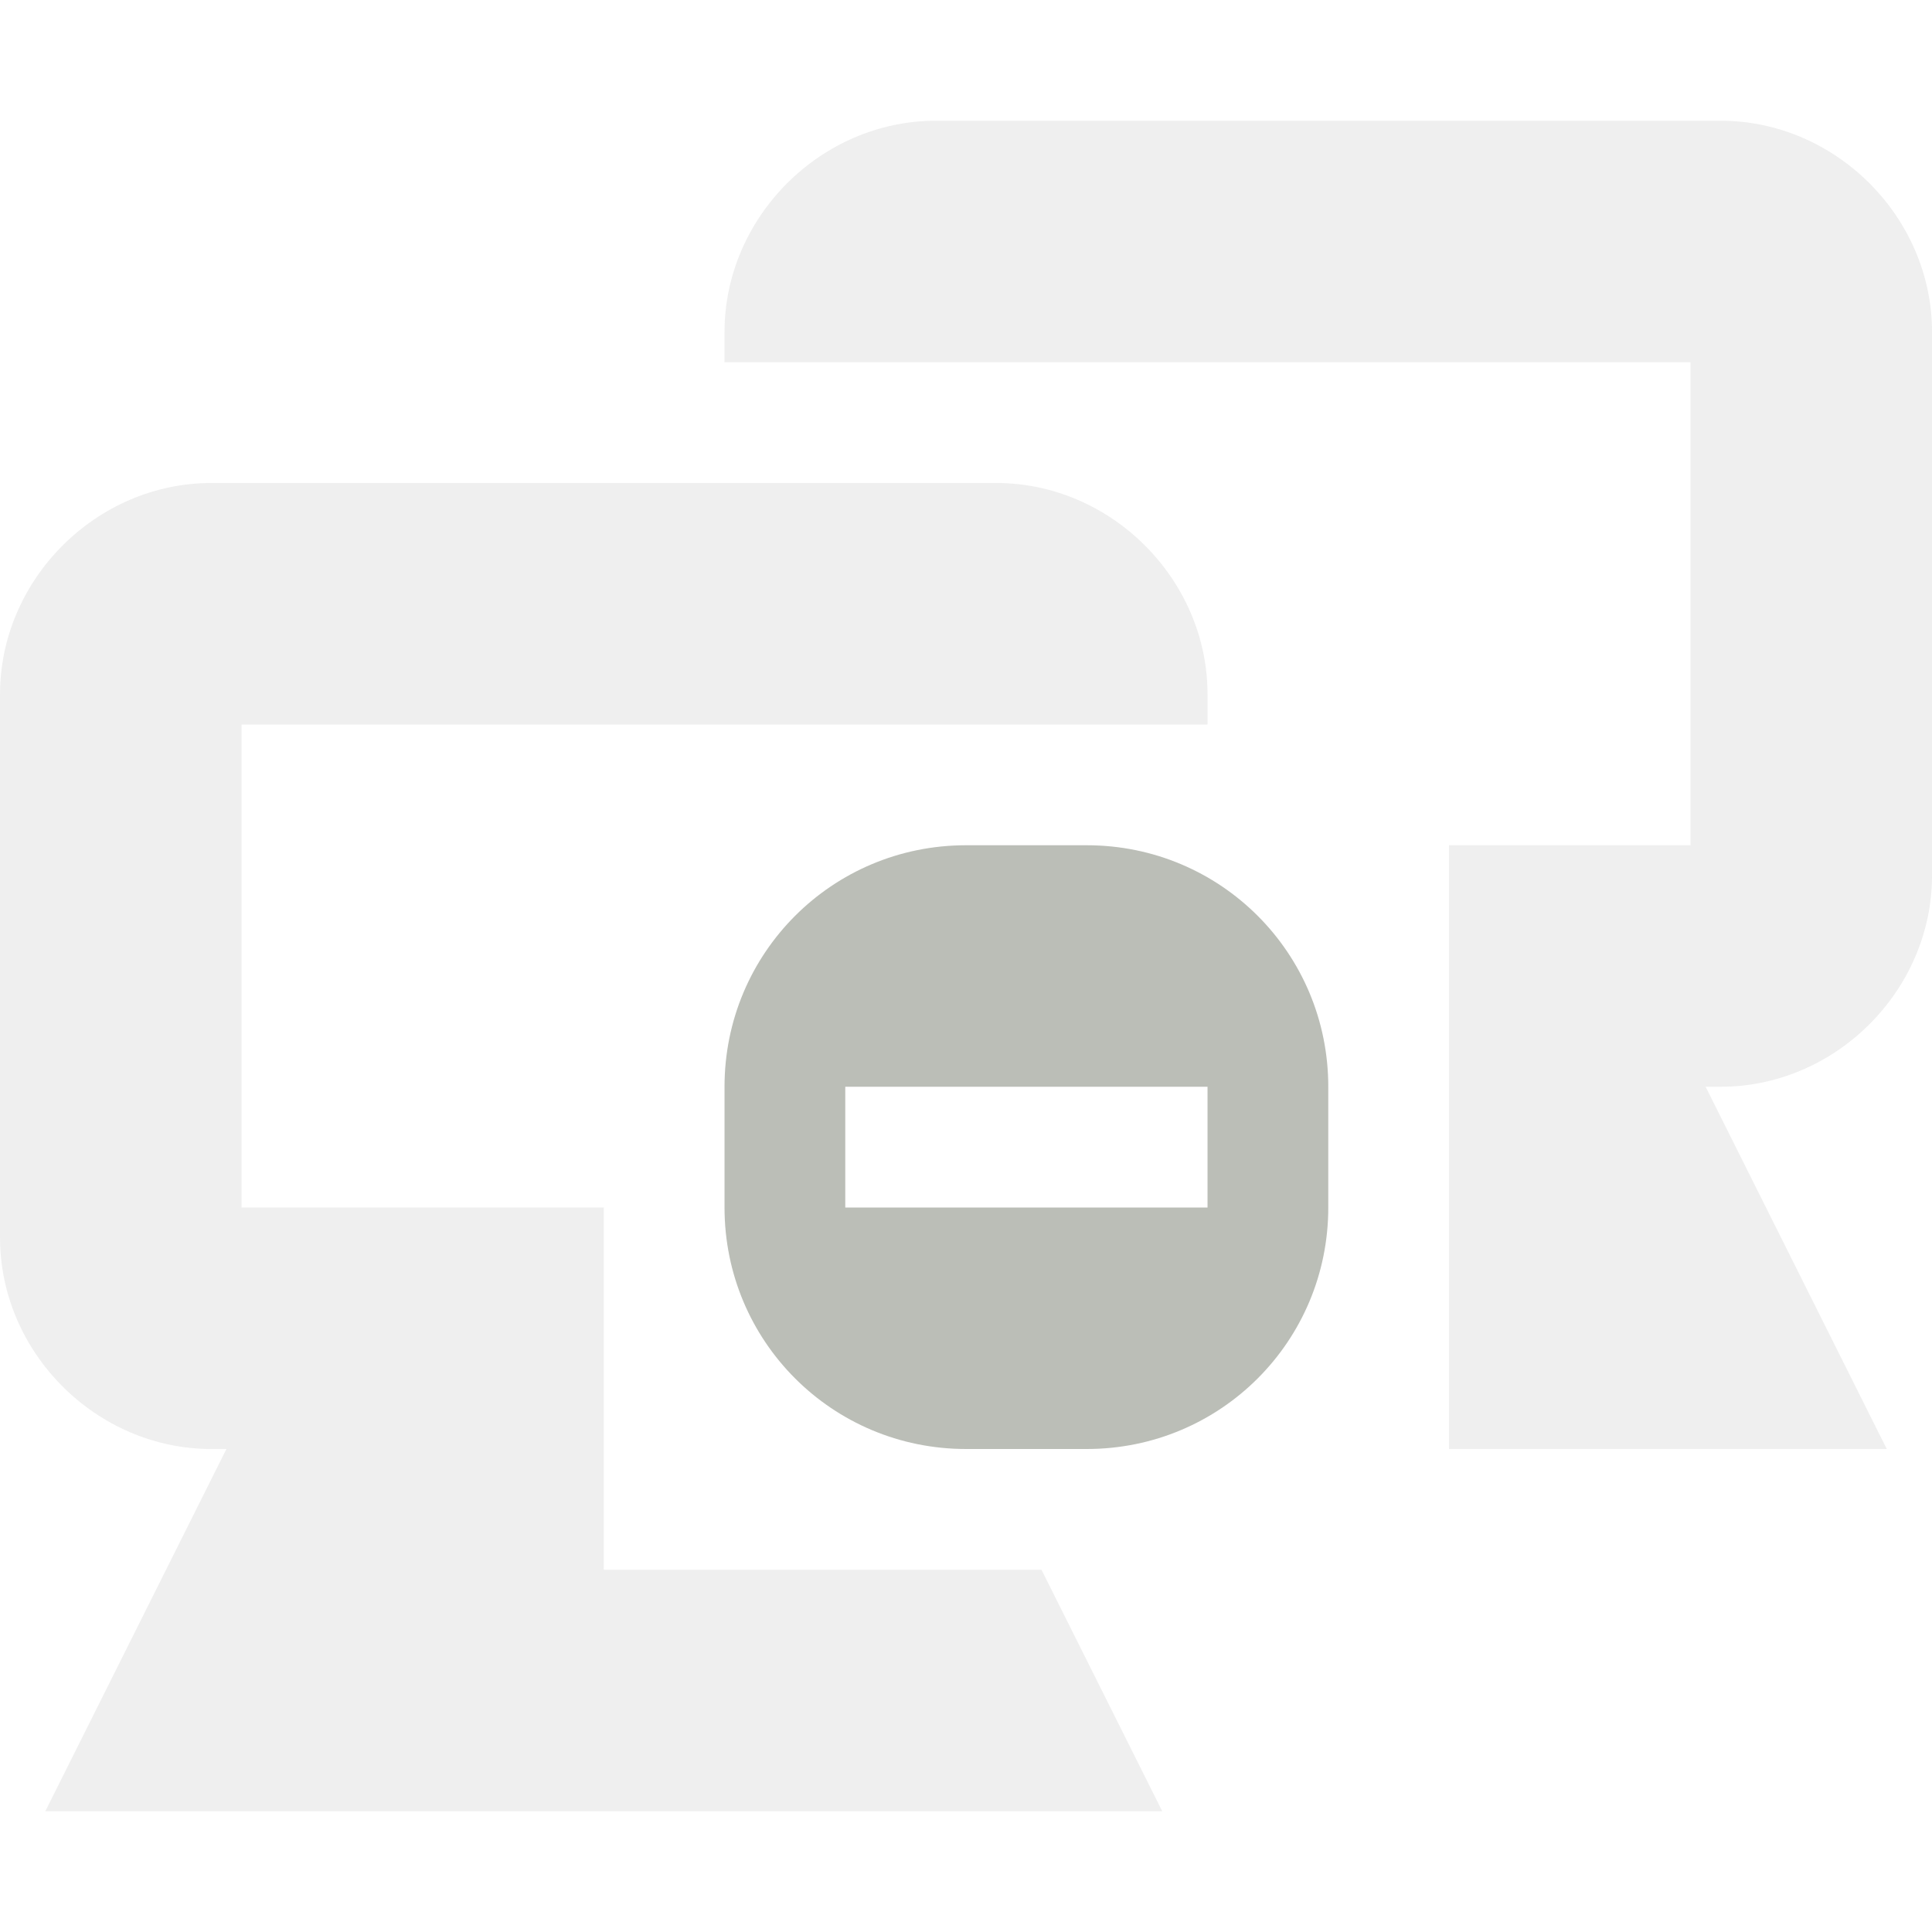
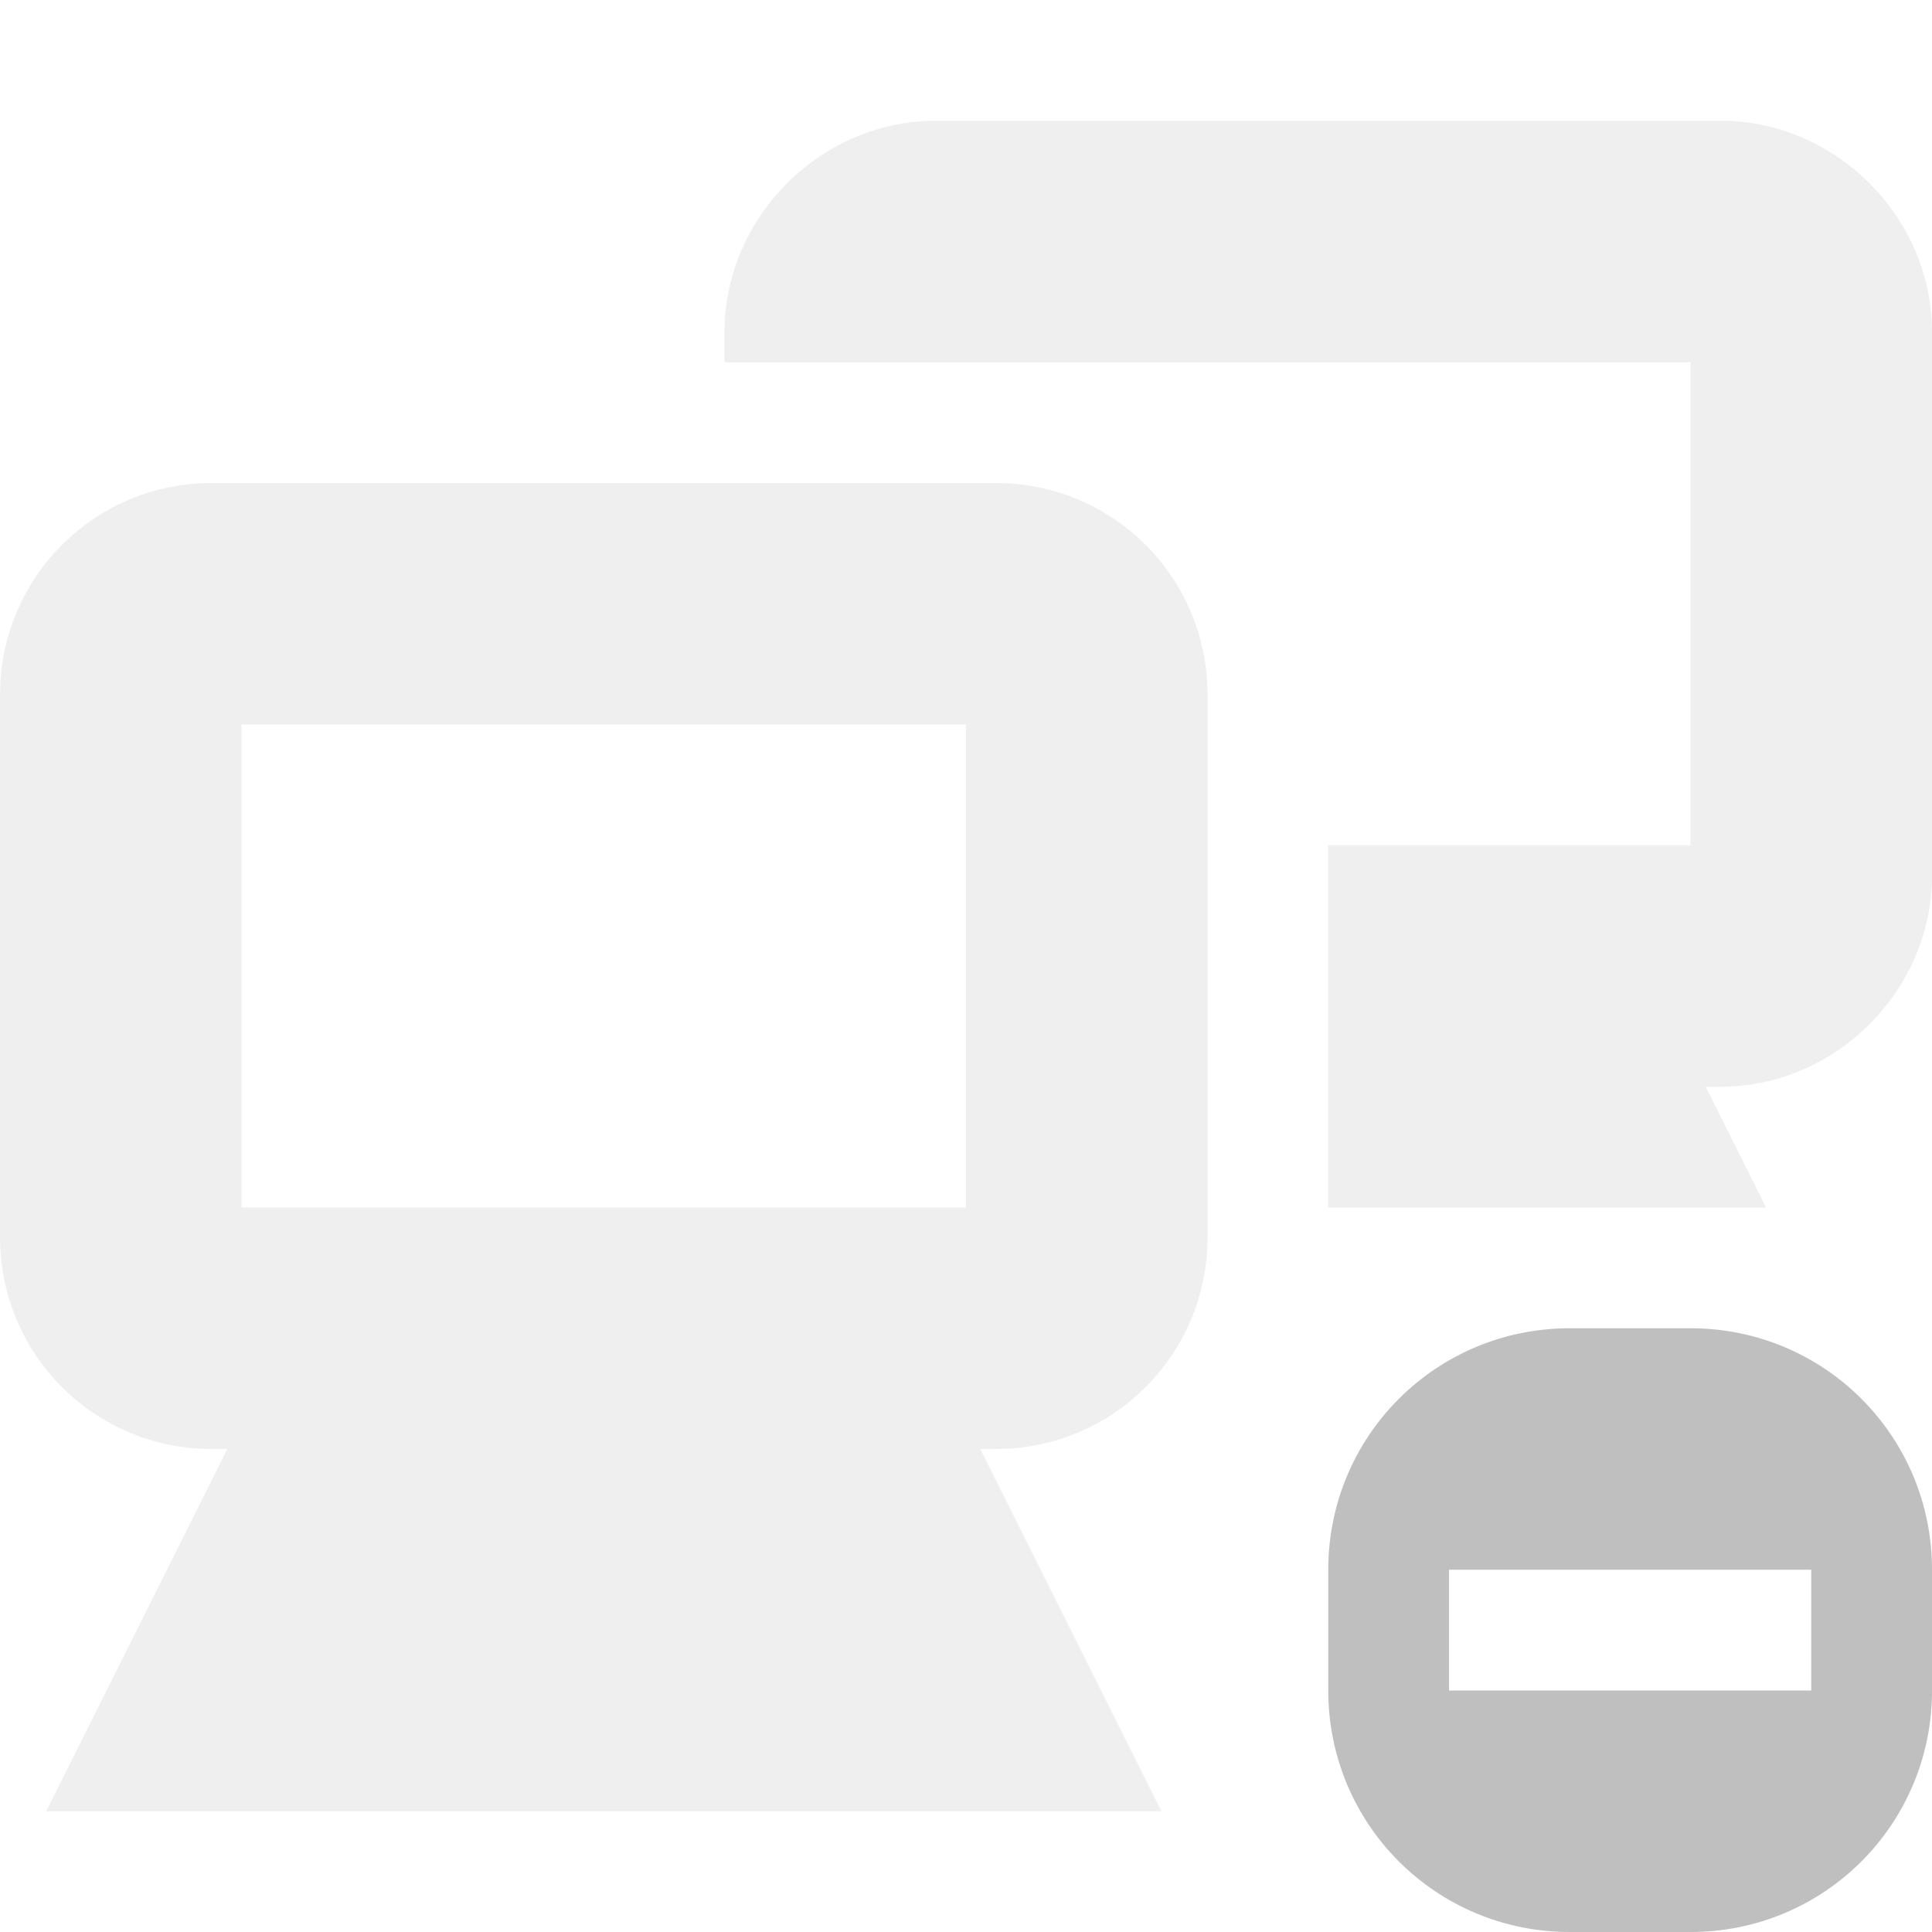
<svg xmlns="http://www.w3.org/2000/svg" version="1.1" width="16" height="16" id="svg7384">
  <defs id="defs7386" />
-   <g transform="translate(-280.9998,-469)" id="layer3" style="display:inline">
-     <rect width="16" height="16" x="281" y="469" id="rect12685-9-4" style="color:#000000;fill:none;stroke:none;stroke-width:1;marker:none;visibility:visible;display:inline;overflow:visible;enable-background:accumulate" />
-     <rect width="16" height="16" x="281" y="469" id="rect12687-8-6" style="color:#000000;fill:none;stroke:none;stroke-width:1;marker:none;visibility:visible;display:inline;overflow:visible;enable-background:accumulate" />
-     <g transform="translate(261,252)" id="g3276">
-       <path d="m 28,224 c -1.108,0 -2,0.892 -2,2 l 0,1 c 0,1.108 0.892,2 2,2 l 1,0 c 1.108,0 2,-0.892 2,-2 l 0,-1 c 0,-1.108 -0.892,-2 -2,-2 l -1,0 z m -1,2 3,0 0,1 -3,0 0,-1 z" id="rect4572" style="opacity:0.99;color:#000000;fill:#babdb6;fill-opacity:1;fill-rule:nonzero;stroke:none;stroke-width:2;marker:none;visibility:visible;display:inline;overflow:visible;enable-background:accumulate" />
-       <path d="m 27.75,218 c -0.952,0 -1.75,0.798 -1.75,1.75 l 0,0.25 2,0 0.25,0 5.75,0 0,4 -2,0 0,5 3.625,0 -1.5,-3 0.125,0 c 0.952,0 1.75,-0.798 1.75,-1.75 l 0,-4.5 c 0,-0.952 -0.798,-1.75 -1.75,-1.75 l -6.5,0 z m -6,3 c -0.952,0 -1.75,0.798 -1.75,1.75 l 0,4.5 c 0,0.952 0.798,1.75 1.75,1.75 l 0.125,0 -1.5,3 9.25,0 -1,-2 -3.625,0 0,-3 -3,0 0,-4 3,0 3,0 2,0 0,-0.25 c 0,-0.952 -0.798,-1.75 -1.75,-1.75 l -6.5,0 z" id="rect12675-3-8-5-2-6-1-4" style="font-size:medium;font-style:normal;font-variant:normal;font-weight:normal;font-stretch:normal;text-indent:0;text-align:start;text-decoration:none;line-height:normal;letter-spacing:normal;word-spacing:normal;text-transform:none;direction:ltr;block-progression:tb;writing-mode:lr-tb;text-anchor:start;opacity:0.25;color:#000000;fill:#bebebe;fill-opacity:1;stroke:none;stroke-width:2;marker:none;visibility:visible;display:inline;overflow:visible;enable-background:accumulate;font-family:Andale Mono;-inkscape-font-specification:Andale Mono" />
+   <g transform="translate(-260.9999,-197)" id="layer9">
+     <rect width="16" height="16" x="261" y="197" id="rect12671-7-9-8-0-8" style="color:#bebebe;fill:none;stroke:none;stroke-width:1;marker:none;visibility:visible;display:inline;overflow:visible" />
+     <rect width="16" height="16" x="261" y="197" id="rect12673-9-1-8-6-9" style="color:#bebebe;fill:none;stroke:none;stroke-width:1;marker:none;visibility:visible;display:inline;overflow:visible" />
+     <g transform="translate(241.0002,-20)" id="g4172-7-1-0" style="opacity:0.25;display:inline">
+       <g id="g4166-5-5-6">
+         <rect width="8" height="6" rx="0.75" ry="0.75" x="21" y="222" id="rect12675-3-8-70-9-8" style="color:#bebebe;fill:none;stroke:#bebebe;stroke-width:2;stroke-linecap:butt;stroke-linejoin:miter;stroke-miterlimit:4;stroke-opacity:1;stroke-dasharray:none;stroke-dashoffset:0;marker:none;visibility:visible;display:inline;overflow:visible" />
+         <path d="m 23,229 -1,2 6,0 -1,-2 -4,0 z" id="path12677-2-5-2-4-7" style="color:#bebebe;fill:#bebebe;fill-opacity:1;fill-rule:nonzero;stroke:#bebebe;stroke-width:2;stroke-linecap:butt;stroke-linejoin:miter;stroke-miterlimit:4;stroke-opacity:1;stroke-dasharray:none;stroke-dashoffset:0;marker:none;visibility:visible;display:inline;overflow:visible" />
+       </g>
+       <path d="m 308.75,199 c -0.952,0 -1.75,0.798 -1.75,1.75 l 0,0.25 2,0 0.25,0 5.75,0 0,4 -3,0 0,3 3.625,0 -0.5,-1 0.125,0 c 0.952,0 1.75,-0.798 1.75,-1.75 l 0,-4.5 c 0,-0.952 -0.798,-1.75 -1.75,-1.75 l -6.5,0 z" transform="translate(-281.0002,19)" id="rect12675-3-8-5-2-9-9" style="font-size:medium;font-style:normal;font-variant:normal;font-weight:normal;font-stretch:normal;text-indent:0pt;text-align:start;text-decoration:none;line-height:normal;letter-spacing:normal;word-spacing:normal;text-transform:none;direction:ltr;text-anchor:start;color:#bebebe;fill:#bebebe;fill-opacity:1;stroke:none;stroke-width:2;marker:none;visibility:visible;display:inline;overflow:visible;font-family:Andale Mono" />
    </g>
+     <path d="m 274,208 c -1.108,0 -2,0.892 -2,2 l 0,1 c 0,1.108 0.892,2 2,2 l 1,0 c 1.108,0 2,-0.892 2,-2 l 0,-1 c 0,-1.108 -0.892,-2 -2,-2 l -1,0 z m -1,2 3,0 0,1 -3,0 0,-1 z" id="rect4572-1" style="opacity:0.99;color:#bebebe;fill:#bebebe;fill-opacity:1;fill-rule:nonzero;stroke:none;stroke-width:2;marker:none;visibility:visible;display:inline;overflow:visible" />
  </g>
-   <g transform="translate(-280.9998,-469)" id="layer2" style="display:inline" />
-   <g transform="translate(-261,-440)" id="layer4" />
-   <g transform="translate(-280.9998,-469)" id="layer1" style="display:inline" />
+   <g transform="translate(-260.9999,-197)" id="layer10" />
+   <g transform="translate(-260.9999,-197)" id="layer11" />
+   <g transform="translate(-260.9999,-197)" id="layer12" />
+   <g transform="translate(-260.9999,-197)" id="layer13" />
+   <g transform="translate(-260.9999,-197)" id="layer14" />
+   <g transform="translate(-260.9999,-197)" id="layer15" />
</svg>
